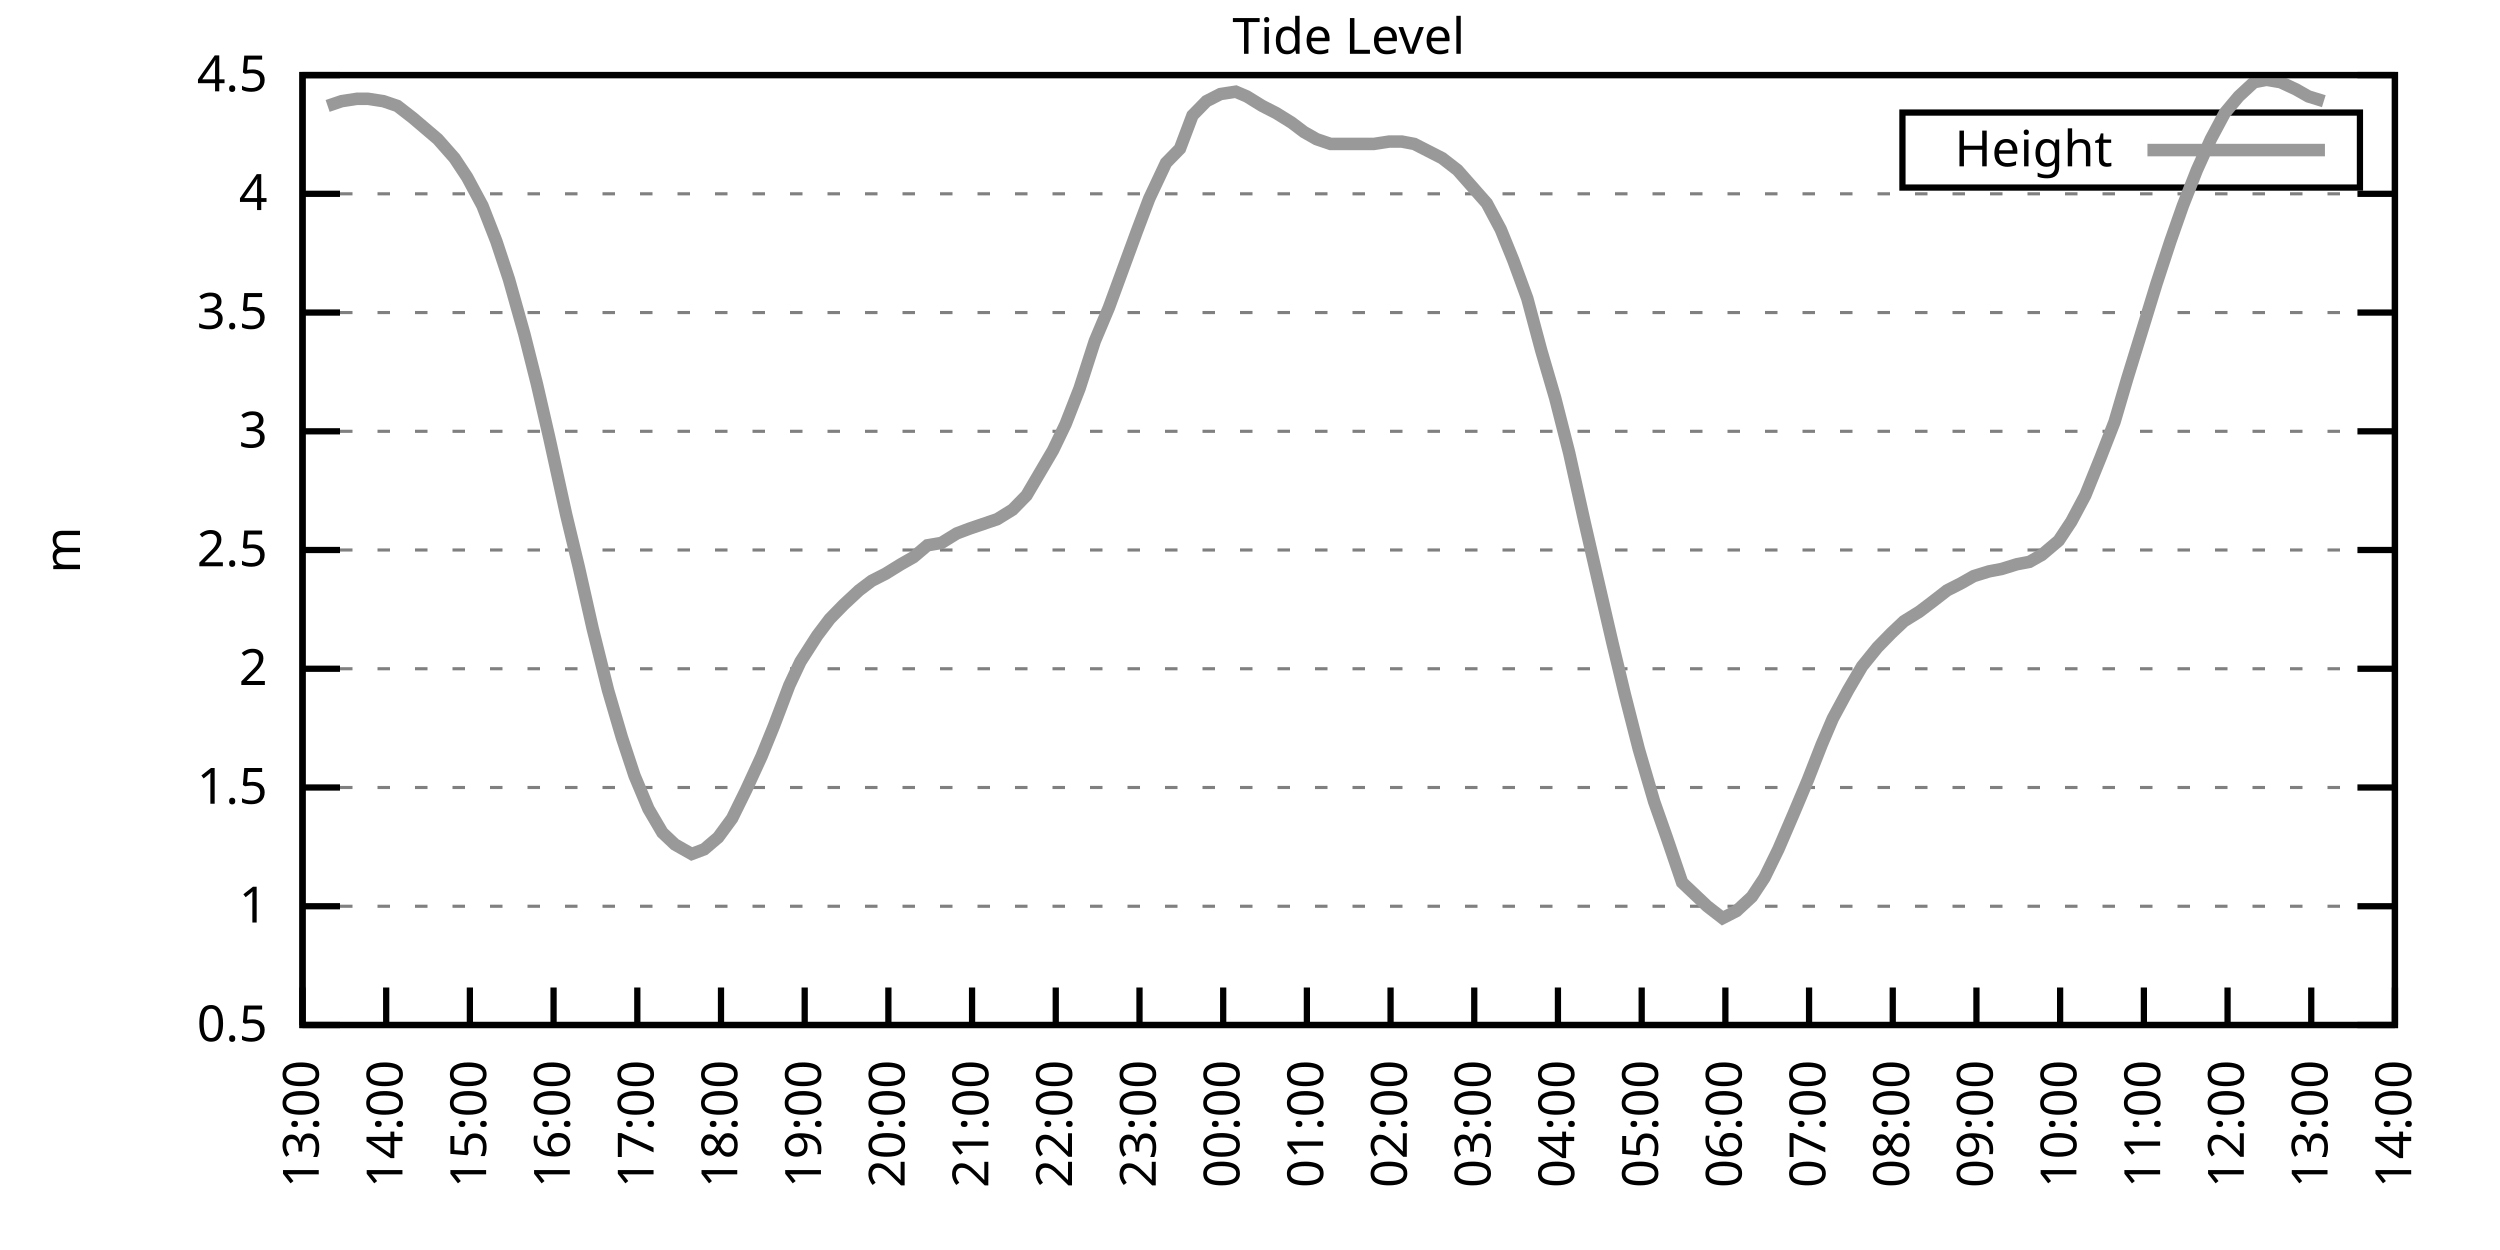
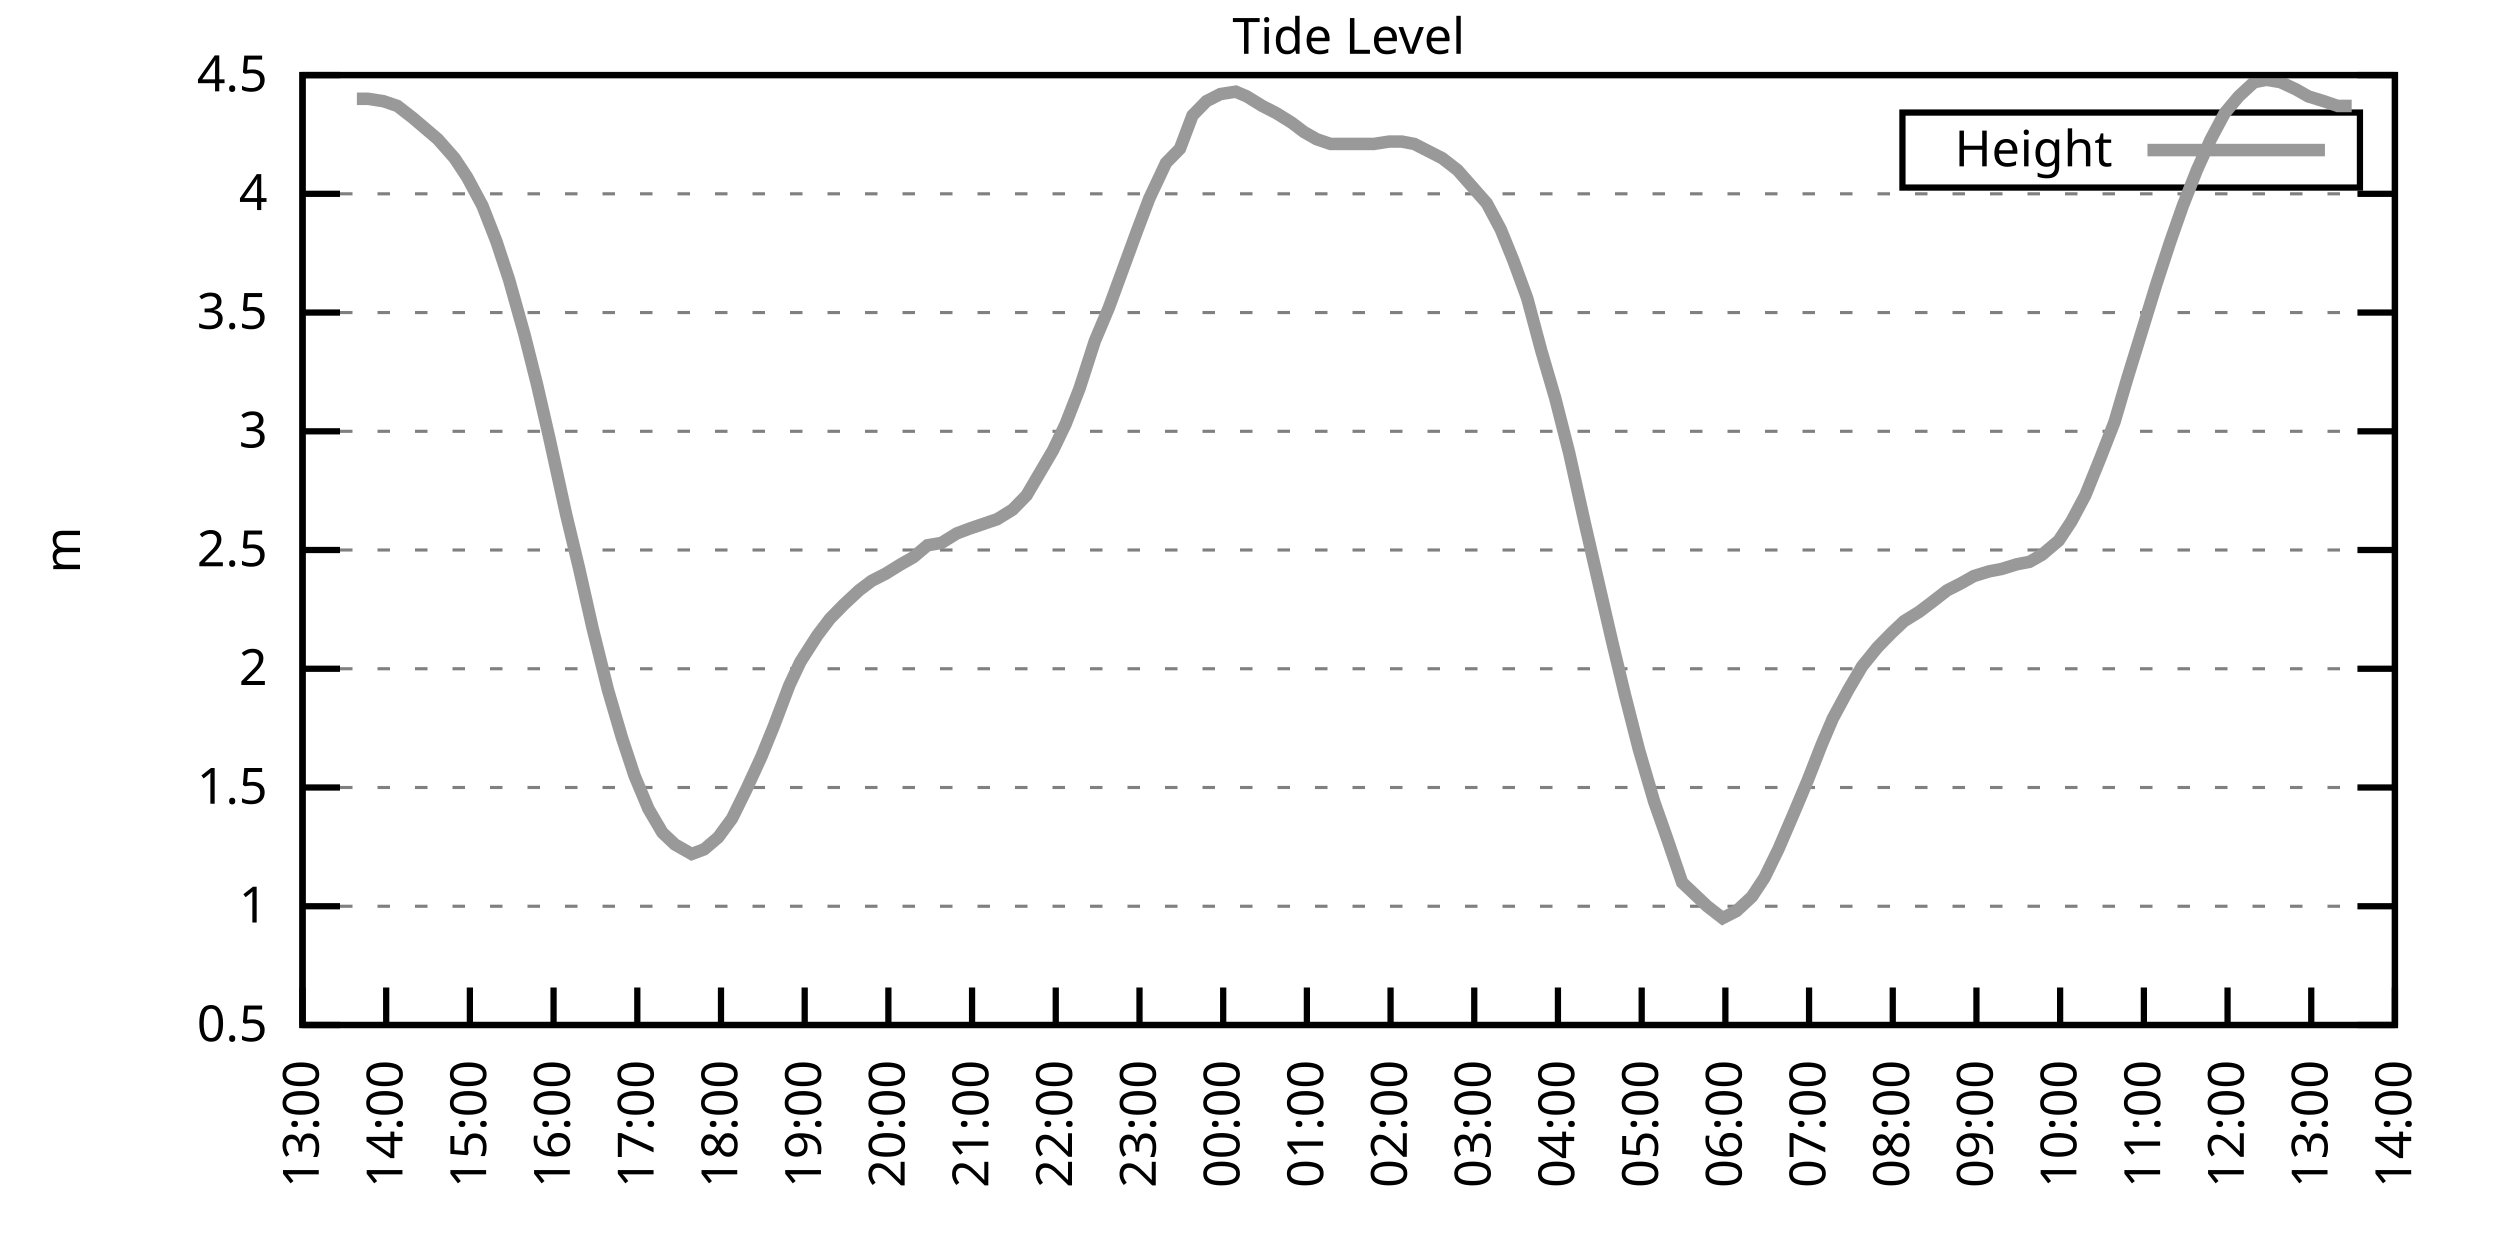
<svg xmlns="http://www.w3.org/2000/svg" xmlns:xlink="http://www.w3.org/1999/xlink" width="400" height="200" viewBox="0 0 400 200">
  <g id="gnuplot_canvas">
    <rect x="0" y="0" width="400" height="200" fill="none" />
    <defs>
      <circle id="gpDot" r="0.5" stroke-width="0.5" stroke="currentColor" />
      <path id="gpPt0" stroke-width="0.333" stroke="currentColor" d="M-1,0 h2 M0,-1 v2" />
      <path id="gpPt1" stroke-width="0.333" stroke="currentColor" d="M-1,-1 L1,1 M1,-1 L-1,1" />
      <path id="gpPt2" stroke-width="0.333" stroke="currentColor" d="M-1,0 L1,0 M0,-1 L0,1 M-1,-1 L1,1 M-1,1 L1,-1" />
      <rect id="gpPt3" stroke-width="0.333" stroke="currentColor" x="-1" y="-1" width="2" height="2" />
      <rect id="gpPt4" stroke-width="0.333" stroke="currentColor" fill="currentColor" x="-1" y="-1" width="2" height="2" />
      <circle id="gpPt5" stroke-width="0.333" stroke="currentColor" cx="0" cy="0" r="1" />
      <use xlink:href="#gpPt5" id="gpPt6" fill="currentColor" stroke="none" />
      <path id="gpPt7" stroke-width="0.333" stroke="currentColor" d="M0,-1.33 L-1.33,0.67 L1.33,0.67 z" />
      <use xlink:href="#gpPt7" id="gpPt8" fill="currentColor" stroke="none" />
      <use xlink:href="#gpPt7" id="gpPt9" stroke="currentColor" transform="rotate(180)" />
      <use xlink:href="#gpPt9" id="gpPt10" fill="currentColor" stroke="none" />
      <use xlink:href="#gpPt3" id="gpPt11" stroke="currentColor" transform="rotate(45)" />
      <use xlink:href="#gpPt11" id="gpPt12" fill="currentColor" stroke="none" />
      <path id="gpPt13" stroke-width="0.333" stroke="currentColor" d="M0,1.330 L1.265,0.411 L0.782,-1.067 L-0.782,-1.076 L-1.265,0.411 z" />
      <use xlink:href="#gpPt13" id="gpPt14" fill="currentColor" stroke="none" />
      <filter id="textbox" filterUnits="objectBoundingBox" x="0" y="0" height="1" width="1">
        <feFlood flood-color="white" flood-opacity="1" result="bgnd" />
        <feComposite in="SourceGraphic" in2="bgnd" operator="atop" />
      </filter>
      <filter id="greybox" filterUnits="objectBoundingBox" x="0" y="0" height="1" width="1">
        <feFlood flood-color="lightgrey" flood-opacity="1" result="grey" />
        <feComposite in="SourceGraphic" in2="grey" operator="atop" />
      </filter>
    </defs>
    <g fill="none" color="white" stroke="currentColor" stroke-width="1.00" stroke-linecap="butt" stroke-linejoin="miter">
</g>
    <g fill="none" color="black" stroke="currentColor" stroke-width="1.00" stroke-linecap="butt" stroke-linejoin="miter">
      <g stroke="none" shape-rendering="crispEdges">
        <polygon fill="rgb(255, 255, 255)" points="48.40,164.00 383.18,164.00 383.18,12.02 48.40,12.02 " />
      </g>
    </g>
    <g fill="none" color="black" stroke="currentColor" stroke-width="1.00" stroke-linecap="butt" stroke-linejoin="miter">
</g>
    <g fill="none" color="black" stroke="black" stroke-width="0.50" stroke-linecap="butt" stroke-linejoin="miter">
</g>
    <g fill="none" color="gray" stroke="currentColor" stroke-width="0.50" stroke-linecap="butt" stroke-linejoin="miter">
      <path stroke="gray" stroke-dasharray="2,4" class="gridline" d="M48.40,164.00 L383.19,164.00  " />
    </g>
    <g fill="none" color="gray" stroke="gray" stroke-width="1.00" stroke-linecap="butt" stroke-linejoin="miter">
</g>
    <g fill="none" color="black" stroke="currentColor" stroke-width="1.00" stroke-linecap="butt" stroke-linejoin="miter">
      <path stroke="black" d="M48.40,164.00 L54.40,164.00 M383.19,164.00 L377.19,164.00  " />
      <g transform="translate(42.80,166.60)" stroke="none" fill="black" font-family="Sans" font-size="8.00" text-anchor="end">
        <text>
          <tspan font-family="Sans"> 0.5</tspan>
        </text>
      </g>
    </g>
    <g fill="none" color="black" stroke="currentColor" stroke-width="1.00" stroke-linecap="butt" stroke-linejoin="miter">
</g>
    <g fill="none" color="black" stroke="black" stroke-width="0.50" stroke-linecap="butt" stroke-linejoin="miter">
</g>
    <g fill="none" color="gray" stroke="currentColor" stroke-width="0.50" stroke-linecap="butt" stroke-linejoin="miter">
      <path stroke="gray" stroke-dasharray="2,4" class="gridline" d="M48.40,145.00 L383.19,145.00  " />
    </g>
    <g fill="none" color="gray" stroke="gray" stroke-width="1.00" stroke-linecap="butt" stroke-linejoin="miter">
</g>
    <g fill="none" color="black" stroke="currentColor" stroke-width="1.00" stroke-linecap="butt" stroke-linejoin="miter">
      <path stroke="black" d="M48.40,145.00 L54.40,145.00 M383.19,145.00 L377.19,145.00  " />
      <g transform="translate(42.80,147.60)" stroke="none" fill="black" font-family="Sans" font-size="8.00" text-anchor="end">
        <text>
          <tspan font-family="Sans"> 1</tspan>
        </text>
      </g>
    </g>
    <g fill="none" color="black" stroke="currentColor" stroke-width="1.00" stroke-linecap="butt" stroke-linejoin="miter">
</g>
    <g fill="none" color="black" stroke="black" stroke-width="0.50" stroke-linecap="butt" stroke-linejoin="miter">
</g>
    <g fill="none" color="gray" stroke="currentColor" stroke-width="0.50" stroke-linecap="butt" stroke-linejoin="miter">
      <path stroke="gray" stroke-dasharray="2,4" class="gridline" d="M48.40,126.00 L383.19,126.00  " />
    </g>
    <g fill="none" color="gray" stroke="gray" stroke-width="1.00" stroke-linecap="butt" stroke-linejoin="miter">
</g>
    <g fill="none" color="black" stroke="currentColor" stroke-width="1.00" stroke-linecap="butt" stroke-linejoin="miter">
      <path stroke="black" d="M48.40,126.00 L54.40,126.00 M383.19,126.00 L377.19,126.00  " />
      <g transform="translate(42.80,128.60)" stroke="none" fill="black" font-family="Sans" font-size="8.00" text-anchor="end">
        <text>
          <tspan font-family="Sans"> 1.5</tspan>
        </text>
      </g>
    </g>
    <g fill="none" color="black" stroke="currentColor" stroke-width="1.00" stroke-linecap="butt" stroke-linejoin="miter">
</g>
    <g fill="none" color="black" stroke="black" stroke-width="0.50" stroke-linecap="butt" stroke-linejoin="miter">
</g>
    <g fill="none" color="gray" stroke="currentColor" stroke-width="0.50" stroke-linecap="butt" stroke-linejoin="miter">
      <path stroke="gray" stroke-dasharray="2,4" class="gridline" d="M48.40,107.00 L383.19,107.00  " />
    </g>
    <g fill="none" color="gray" stroke="gray" stroke-width="1.00" stroke-linecap="butt" stroke-linejoin="miter">
</g>
    <g fill="none" color="black" stroke="currentColor" stroke-width="1.00" stroke-linecap="butt" stroke-linejoin="miter">
      <path stroke="black" d="M48.40,107.00 L54.40,107.00 M383.19,107.00 L377.19,107.00  " />
      <g transform="translate(42.80,109.60)" stroke="none" fill="black" font-family="Sans" font-size="8.00" text-anchor="end">
        <text>
          <tspan font-family="Sans"> 2</tspan>
        </text>
      </g>
    </g>
    <g fill="none" color="black" stroke="currentColor" stroke-width="1.00" stroke-linecap="butt" stroke-linejoin="miter">
</g>
    <g fill="none" color="black" stroke="black" stroke-width="0.50" stroke-linecap="butt" stroke-linejoin="miter">
</g>
    <g fill="none" color="gray" stroke="currentColor" stroke-width="0.50" stroke-linecap="butt" stroke-linejoin="miter">
      <path stroke="gray" stroke-dasharray="2,4" class="gridline" d="M48.40,88.00 L383.19,88.00  " />
    </g>
    <g fill="none" color="gray" stroke="gray" stroke-width="1.00" stroke-linecap="butt" stroke-linejoin="miter">
</g>
    <g fill="none" color="black" stroke="currentColor" stroke-width="1.00" stroke-linecap="butt" stroke-linejoin="miter">
      <path stroke="black" d="M48.40,88.00 L54.40,88.00 M383.19,88.00 L377.19,88.00  " />
      <g transform="translate(42.80,90.60)" stroke="none" fill="black" font-family="Sans" font-size="8.00" text-anchor="end">
        <text>
          <tspan font-family="Sans"> 2.5</tspan>
        </text>
      </g>
    </g>
    <g fill="none" color="black" stroke="currentColor" stroke-width="1.00" stroke-linecap="butt" stroke-linejoin="miter">
</g>
    <g fill="none" color="black" stroke="black" stroke-width="0.50" stroke-linecap="butt" stroke-linejoin="miter">
</g>
    <g fill="none" color="gray" stroke="currentColor" stroke-width="0.50" stroke-linecap="butt" stroke-linejoin="miter">
      <path stroke="gray" stroke-dasharray="2,4" class="gridline" d="M48.40,69.01 L383.19,69.01  " />
    </g>
    <g fill="none" color="gray" stroke="gray" stroke-width="1.00" stroke-linecap="butt" stroke-linejoin="miter">
</g>
    <g fill="none" color="black" stroke="currentColor" stroke-width="1.00" stroke-linecap="butt" stroke-linejoin="miter">
      <path stroke="black" d="M48.40,69.01 L54.40,69.01 M383.19,69.01 L377.19,69.01  " />
      <g transform="translate(42.80,71.61)" stroke="none" fill="black" font-family="Sans" font-size="8.00" text-anchor="end">
        <text>
          <tspan font-family="Sans"> 3</tspan>
        </text>
      </g>
    </g>
    <g fill="none" color="black" stroke="currentColor" stroke-width="1.00" stroke-linecap="butt" stroke-linejoin="miter">
</g>
    <g fill="none" color="black" stroke="black" stroke-width="0.50" stroke-linecap="butt" stroke-linejoin="miter">
</g>
    <g fill="none" color="gray" stroke="currentColor" stroke-width="0.50" stroke-linecap="butt" stroke-linejoin="miter">
      <path stroke="gray" stroke-dasharray="2,4" class="gridline" d="M48.40,50.01 L383.19,50.01  " />
    </g>
    <g fill="none" color="gray" stroke="gray" stroke-width="1.00" stroke-linecap="butt" stroke-linejoin="miter">
</g>
    <g fill="none" color="black" stroke="currentColor" stroke-width="1.00" stroke-linecap="butt" stroke-linejoin="miter">
      <path stroke="black" d="M48.40,50.01 L54.40,50.01 M383.19,50.01 L377.19,50.01  " />
      <g transform="translate(42.80,52.61)" stroke="none" fill="black" font-family="Sans" font-size="8.00" text-anchor="end">
        <text>
          <tspan font-family="Sans"> 3.5</tspan>
        </text>
      </g>
    </g>
    <g fill="none" color="black" stroke="currentColor" stroke-width="1.00" stroke-linecap="butt" stroke-linejoin="miter">
</g>
    <g fill="none" color="black" stroke="black" stroke-width="0.50" stroke-linecap="butt" stroke-linejoin="miter">
</g>
    <g fill="none" color="gray" stroke="currentColor" stroke-width="0.50" stroke-linecap="butt" stroke-linejoin="miter">
      <path stroke="gray" stroke-dasharray="2,4" class="gridline" d="M48.40,31.01 L383.19,31.01  " />
    </g>
    <g fill="none" color="gray" stroke="gray" stroke-width="1.00" stroke-linecap="butt" stroke-linejoin="miter">
</g>
    <g fill="none" color="black" stroke="currentColor" stroke-width="1.00" stroke-linecap="butt" stroke-linejoin="miter">
      <path stroke="black" d="M48.40,31.01 L54.40,31.01 M383.19,31.01 L377.19,31.01  " />
      <g transform="translate(42.80,33.61)" stroke="none" fill="black" font-family="Sans" font-size="8.00" text-anchor="end">
        <text>
          <tspan font-family="Sans"> 4</tspan>
        </text>
      </g>
    </g>
    <g fill="none" color="black" stroke="currentColor" stroke-width="1.00" stroke-linecap="butt" stroke-linejoin="miter">
</g>
    <g fill="none" color="black" stroke="black" stroke-width="0.50" stroke-linecap="butt" stroke-linejoin="miter">
</g>
    <g fill="none" color="gray" stroke="currentColor" stroke-width="0.50" stroke-linecap="butt" stroke-linejoin="miter">
      <path stroke="gray" stroke-dasharray="2,4" class="gridline" d="M48.40,12.01 L383.19,12.01  " />
    </g>
    <g fill="none" color="gray" stroke="gray" stroke-width="1.00" stroke-linecap="butt" stroke-linejoin="miter">
</g>
    <g fill="none" color="black" stroke="currentColor" stroke-width="1.00" stroke-linecap="butt" stroke-linejoin="miter">
      <path stroke="black" d="M48.40,12.01 L54.40,12.01 M383.19,12.01 L377.19,12.01  " />
      <g transform="translate(42.80,14.61)" stroke="none" fill="black" font-family="Sans" font-size="8.00" text-anchor="end">
        <text>
          <tspan font-family="Sans"> 4.5</tspan>
        </text>
      </g>
    </g>
    <g fill="none" color="black" stroke="currentColor" stroke-width="1.00" stroke-linecap="butt" stroke-linejoin="miter">
      <path stroke="black" d="M48.40,164.00 L48.40,158.00  " />
      <g transform="translate(51.00,169.60) rotate(270.00)" stroke="none" fill="black" font-family="Sans" font-size="8.00" text-anchor="end">
        <text>
          <tspan font-family="Sans">13:00</tspan>
        </text>
      </g>
    </g>
    <g fill="none" color="black" stroke="currentColor" stroke-width="1.00" stroke-linecap="butt" stroke-linejoin="miter">
      <path stroke="black" d="M61.79,164.00 L61.79,158.00  " />
      <g transform="translate(64.39,169.60) rotate(270.00)" stroke="none" fill="black" font-family="Sans" font-size="8.00" text-anchor="end">
        <text>
          <tspan font-family="Sans">14:00</tspan>
        </text>
      </g>
    </g>
    <g fill="none" color="black" stroke="currentColor" stroke-width="1.00" stroke-linecap="butt" stroke-linejoin="miter">
      <path stroke="black" d="M75.18,164.00 L75.18,158.00  " />
      <g transform="translate(77.78,169.60) rotate(270.00)" stroke="none" fill="black" font-family="Sans" font-size="8.00" text-anchor="end">
        <text>
          <tspan font-family="Sans">15:00</tspan>
        </text>
      </g>
    </g>
    <g fill="none" color="black" stroke="currentColor" stroke-width="1.00" stroke-linecap="butt" stroke-linejoin="miter">
      <path stroke="black" d="M88.57,164.00 L88.57,158.00  " />
      <g transform="translate(91.17,169.60) rotate(270.00)" stroke="none" fill="black" font-family="Sans" font-size="8.00" text-anchor="end">
        <text>
          <tspan font-family="Sans">16:00</tspan>
        </text>
      </g>
    </g>
    <g fill="none" color="black" stroke="currentColor" stroke-width="1.00" stroke-linecap="butt" stroke-linejoin="miter">
      <path stroke="black" d="M101.97,164.00 L101.97,158.00  " />
      <g transform="translate(104.57,169.60) rotate(270.00)" stroke="none" fill="black" font-family="Sans" font-size="8.00" text-anchor="end">
        <text>
          <tspan font-family="Sans">17:00</tspan>
        </text>
      </g>
    </g>
    <g fill="none" color="black" stroke="currentColor" stroke-width="1.00" stroke-linecap="butt" stroke-linejoin="miter">
      <path stroke="black" d="M115.36,164.00 L115.36,158.00  " />
      <g transform="translate(117.96,169.60) rotate(270.00)" stroke="none" fill="black" font-family="Sans" font-size="8.00" text-anchor="end">
        <text>
          <tspan font-family="Sans">18:00</tspan>
        </text>
      </g>
    </g>
    <g fill="none" color="black" stroke="currentColor" stroke-width="1.00" stroke-linecap="butt" stroke-linejoin="miter">
      <path stroke="black" d="M128.75,164.00 L128.75,158.00  " />
      <g transform="translate(131.35,169.60) rotate(270.00)" stroke="none" fill="black" font-family="Sans" font-size="8.00" text-anchor="end">
        <text>
          <tspan font-family="Sans">19:00</tspan>
        </text>
      </g>
    </g>
    <g fill="none" color="black" stroke="currentColor" stroke-width="1.00" stroke-linecap="butt" stroke-linejoin="miter">
      <path stroke="black" d="M142.14,164.00 L142.14,158.00  " />
      <g transform="translate(144.74,169.60) rotate(270.00)" stroke="none" fill="black" font-family="Sans" font-size="8.00" text-anchor="end">
        <text>
          <tspan font-family="Sans">20:00</tspan>
        </text>
      </g>
    </g>
    <g fill="none" color="black" stroke="currentColor" stroke-width="1.00" stroke-linecap="butt" stroke-linejoin="miter">
      <path stroke="black" d="M155.53,164.00 L155.53,158.00  " />
      <g transform="translate(158.13,169.60) rotate(270.00)" stroke="none" fill="black" font-family="Sans" font-size="8.00" text-anchor="end">
        <text>
          <tspan font-family="Sans">21:00</tspan>
        </text>
      </g>
    </g>
    <g fill="none" color="black" stroke="currentColor" stroke-width="1.00" stroke-linecap="butt" stroke-linejoin="miter">
      <path stroke="black" d="M168.92,164.00 L168.92,158.00  " />
      <g transform="translate(171.52,169.60) rotate(270.00)" stroke="none" fill="black" font-family="Sans" font-size="8.00" text-anchor="end">
        <text>
          <tspan font-family="Sans">22:00</tspan>
        </text>
      </g>
    </g>
    <g fill="none" color="black" stroke="currentColor" stroke-width="1.00" stroke-linecap="butt" stroke-linejoin="miter">
      <path stroke="black" d="M182.32,164.00 L182.32,158.00  " />
      <g transform="translate(184.92,169.60) rotate(270.00)" stroke="none" fill="black" font-family="Sans" font-size="8.00" text-anchor="end">
        <text>
          <tspan font-family="Sans">23:00</tspan>
        </text>
      </g>
    </g>
    <g fill="none" color="black" stroke="currentColor" stroke-width="1.00" stroke-linecap="butt" stroke-linejoin="miter">
      <path stroke="black" d="M195.71,164.00 L195.71,158.00  " />
      <g transform="translate(198.31,169.60) rotate(270.00)" stroke="none" fill="black" font-family="Sans" font-size="8.00" text-anchor="end">
        <text>
          <tspan font-family="Sans">00:00</tspan>
        </text>
      </g>
    </g>
    <g fill="none" color="black" stroke="currentColor" stroke-width="1.00" stroke-linecap="butt" stroke-linejoin="miter">
      <path stroke="black" d="M209.10,164.00 L209.10,158.00  " />
      <g transform="translate(211.70,169.60) rotate(270.00)" stroke="none" fill="black" font-family="Sans" font-size="8.00" text-anchor="end">
        <text>
          <tspan font-family="Sans">01:00</tspan>
        </text>
      </g>
    </g>
    <g fill="none" color="black" stroke="currentColor" stroke-width="1.00" stroke-linecap="butt" stroke-linejoin="miter">
      <path stroke="black" d="M222.49,164.00 L222.49,158.00  " />
      <g transform="translate(225.09,169.60) rotate(270.00)" stroke="none" fill="black" font-family="Sans" font-size="8.00" text-anchor="end">
        <text>
          <tspan font-family="Sans">02:00</tspan>
        </text>
      </g>
    </g>
    <g fill="none" color="black" stroke="currentColor" stroke-width="1.00" stroke-linecap="butt" stroke-linejoin="miter">
      <path stroke="black" d="M235.88,164.00 L235.88,158.00  " />
      <g transform="translate(238.48,169.60) rotate(270.00)" stroke="none" fill="black" font-family="Sans" font-size="8.00" text-anchor="end">
        <text>
          <tspan font-family="Sans">03:00</tspan>
        </text>
      </g>
    </g>
    <g fill="none" color="black" stroke="currentColor" stroke-width="1.00" stroke-linecap="butt" stroke-linejoin="miter">
      <path stroke="black" d="M249.27,164.00 L249.27,158.00  " />
      <g transform="translate(251.87,169.60) rotate(270.00)" stroke="none" fill="black" font-family="Sans" font-size="8.00" text-anchor="end">
        <text>
          <tspan font-family="Sans">04:00</tspan>
        </text>
      </g>
    </g>
    <g fill="none" color="black" stroke="currentColor" stroke-width="1.00" stroke-linecap="butt" stroke-linejoin="miter">
      <path stroke="black" d="M262.67,164.00 L262.67,158.00  " />
      <g transform="translate(265.27,169.60) rotate(270.00)" stroke="none" fill="black" font-family="Sans" font-size="8.00" text-anchor="end">
        <text>
          <tspan font-family="Sans">05:00</tspan>
        </text>
      </g>
    </g>
    <g fill="none" color="black" stroke="currentColor" stroke-width="1.00" stroke-linecap="butt" stroke-linejoin="miter">
      <path stroke="black" d="M276.06,164.00 L276.06,158.00  " />
      <g transform="translate(278.66,169.60) rotate(270.00)" stroke="none" fill="black" font-family="Sans" font-size="8.00" text-anchor="end">
        <text>
          <tspan font-family="Sans">06:00</tspan>
        </text>
      </g>
    </g>
    <g fill="none" color="black" stroke="currentColor" stroke-width="1.00" stroke-linecap="butt" stroke-linejoin="miter">
      <path stroke="black" d="M289.45,164.00 L289.45,158.00  " />
      <g transform="translate(292.05,169.60) rotate(270.00)" stroke="none" fill="black" font-family="Sans" font-size="8.00" text-anchor="end">
        <text>
          <tspan font-family="Sans">07:00</tspan>
        </text>
      </g>
    </g>
    <g fill="none" color="black" stroke="currentColor" stroke-width="1.00" stroke-linecap="butt" stroke-linejoin="miter">
      <path stroke="black" d="M302.84,164.00 L302.84,158.00  " />
      <g transform="translate(305.44,169.60) rotate(270.00)" stroke="none" fill="black" font-family="Sans" font-size="8.00" text-anchor="end">
        <text>
          <tspan font-family="Sans">08:00</tspan>
        </text>
      </g>
    </g>
    <g fill="none" color="black" stroke="currentColor" stroke-width="1.00" stroke-linecap="butt" stroke-linejoin="miter">
      <path stroke="black" d="M316.23,164.00 L316.23,158.00  " />
      <g transform="translate(318.83,169.60) rotate(270.00)" stroke="none" fill="black" font-family="Sans" font-size="8.00" text-anchor="end">
        <text>
          <tspan font-family="Sans">09:00</tspan>
        </text>
      </g>
    </g>
    <g fill="none" color="black" stroke="currentColor" stroke-width="1.00" stroke-linecap="butt" stroke-linejoin="miter">
      <path stroke="black" d="M329.62,164.00 L329.62,158.00  " />
      <g transform="translate(332.22,169.60) rotate(270.00)" stroke="none" fill="black" font-family="Sans" font-size="8.00" text-anchor="end">
        <text>
          <tspan font-family="Sans">10:00</tspan>
        </text>
      </g>
    </g>
    <g fill="none" color="black" stroke="currentColor" stroke-width="1.00" stroke-linecap="butt" stroke-linejoin="miter">
      <path stroke="black" d="M343.02,164.00 L343.02,158.00  " />
      <g transform="translate(345.62,169.60) rotate(270.00)" stroke="none" fill="black" font-family="Sans" font-size="8.00" text-anchor="end">
        <text>
          <tspan font-family="Sans">11:00</tspan>
        </text>
      </g>
    </g>
    <g fill="none" color="black" stroke="currentColor" stroke-width="1.00" stroke-linecap="butt" stroke-linejoin="miter">
      <path stroke="black" d="M356.41,164.00 L356.41,158.00  " />
      <g transform="translate(359.01,169.60) rotate(270.00)" stroke="none" fill="black" font-family="Sans" font-size="8.00" text-anchor="end">
        <text>
          <tspan font-family="Sans">12:00</tspan>
        </text>
      </g>
    </g>
    <g fill="none" color="black" stroke="currentColor" stroke-width="1.00" stroke-linecap="butt" stroke-linejoin="miter">
      <path stroke="black" d="M369.80,164.00 L369.80,158.00  " />
      <g transform="translate(372.40,169.60) rotate(270.00)" stroke="none" fill="black" font-family="Sans" font-size="8.00" text-anchor="end">
        <text>
          <tspan font-family="Sans">13:00</tspan>
        </text>
      </g>
    </g>
    <g fill="none" color="black" stroke="currentColor" stroke-width="1.00" stroke-linecap="butt" stroke-linejoin="miter">
      <path stroke="black" d="M383.19,164.00 L383.19,158.00  " />
      <g transform="translate(385.79,169.60) rotate(270.00)" stroke="none" fill="black" font-family="Sans" font-size="8.00" text-anchor="end">
        <text>
          <tspan font-family="Sans">14:00</tspan>
        </text>
      </g>
    </g>
    <g fill="none" color="black" stroke="currentColor" stroke-width="1.00" stroke-linecap="butt" stroke-linejoin="miter">
</g>
    <g fill="none" color="black" stroke="currentColor" stroke-width="1.00" stroke-linecap="butt" stroke-linejoin="miter">
      <path stroke="black" d="M48.40,12.01 L48.40,164.00 L383.19,164.00 L383.19,12.01 L48.40,12.01 Z  " />
    </g>
    <g fill="none" color="black" stroke="currentColor" stroke-width="1.00" stroke-linecap="butt" stroke-linejoin="miter">
</g>
    <g fill="none" color="black" stroke="currentColor" stroke-width="1.00" stroke-linecap="butt" stroke-linejoin="miter">
      <path stroke="black" d="M304.39,30.01 L304.39,18.01 L377.59,18.01 L377.59,30.01 L304.39,30.01 Z  " />
    </g>
    <g id="Tide_level_plot_1">
      <g fill="none" color="white" stroke="black" stroke-width="2.00" stroke-linecap="butt" stroke-linejoin="miter">
</g>
      <g fill="none" color="black" stroke="currentColor" stroke-width="2.00" stroke-linecap="butt" stroke-linejoin="miter">
        <g transform="translate(337.99,26.61)" stroke="none" fill="black" font-family="Sans" font-size="8.00" text-anchor="end">
          <text>
            <tspan font-family="Sans">Height</tspan>
          </text>
        </g>
      </g>
      <g fill="none" color="black" stroke="currentColor" stroke-width="2.00" stroke-linecap="butt" stroke-linejoin="miter">
-         <path stroke="rgb(153, 153, 153)" d="M343.59,24.01 L371.99,24.01 M52.42,16.95 L54.65,16.19 L57.10,15.81 L58.89,15.81 L61.35,16.19 L63.58,16.95   L66.03,18.85 L67.82,20.37 L70.05,22.27 L72.73,25.31 L74.74,28.35 L77.19,32.91 L79.42,38.61 L81.43,44.69   L83.89,53.43 L85.90,61.41 L87.91,70.15 L90.58,82.31 L92.59,90.66 L94.82,100.54 L97.28,110.42 L99.51,118.02   L101.52,124.10 L103.75,129.42 L105.98,133.22 L107.99,135.12 L110.67,136.64 L112.68,135.88 L114.91,133.98 L117.14,130.94   L119.38,126.38 L121.83,121.06 L123.84,116.12 L126.29,109.66 L128.08,105.86 L130.76,101.68 L132.77,99.02 L135.00,96.74   L137.45,94.46 L139.46,92.94 L141.69,91.80 L144.15,90.28 L146.16,89.14 L148.39,87.25 L150.62,86.87 L153.08,85.35   L155.09,84.59 L157.32,83.83 L159.55,83.07 L162.01,81.55 L164.24,79.27 L166.25,75.85 L168.48,72.05 L170.49,67.87   L172.72,62.17 L175.17,54.57 L177.41,49.25 L179.64,43.17 L181.87,37.09 L183.88,31.77 L186.56,26.07 L188.79,23.79   L190.80,18.47 L193.03,16.19 L195.26,15.05 L197.72,14.67 L199.50,15.43 L201.96,16.95 L204.19,18.09 L206.64,19.61   L208.65,21.13 L210.66,22.27 L212.89,23.03 L215.13,23.03 L217.58,23.03 L219.81,23.03 L222.27,22.65 L224.28,22.65   L226.29,23.03 L228.52,24.17 L230.75,25.31 L233.20,27.21 L235.21,29.49 L237.89,32.53 L240.12,36.71 L242.13,41.65   L244.36,47.73 L246.60,56.09 L248.83,63.69 L251.06,72.43 L253.51,83.45 L255.52,92.18 L257.98,102.82 L259.99,111.18   L262.22,119.92 L264.67,128.28 L266.68,133.98 L269.14,141.20 L271.15,143.10 L273.16,145.00 L275.61,146.90 L277.84,145.76   L280.30,143.48 L282.31,140.44 L284.54,135.88 L286.99,130.18 L289.23,124.86 L291.46,119.16 L293.24,114.98 L295.70,110.42   L297.93,106.62 L300.39,103.58 L302.62,101.30 L304.63,99.40 L307.08,97.88 L309.09,96.36 L311.54,94.46 L313.78,93.32   L315.79,92.18 L318.24,91.42 L320.25,91.04 L322.70,90.28 L324.71,89.90 L326.72,88.76 L329.40,86.49 L331.41,83.45   L333.64,79.27 L336.10,73.19 L338.33,67.49 L340.34,60.65 L342.57,53.43 L345.02,45.45 L347.26,38.61 L349.26,32.91   L351.50,27.21 L353.73,22.27 L355.96,18.09 L358.19,15.43 L360.65,13.15 L362.66,12.77 L364.89,13.15 L367.34,14.29   L369.35,15.43 L371.81,16.19  " />
+         <path stroke="rgb(153, 153, 153)" d="M343.59,24.01 L371.99,24.01 M57.10,15.81 L58.89,15.81 L61.35,16.19 L63.58,16.95 L66.03,18.85 L67.82,20.37   L70.05,22.27 L72.73,25.31 L74.74,28.35 L77.19,32.91 L79.42,38.61 L81.43,44.69 L83.89,53.43 L85.90,61.41   L87.91,70.15 L90.58,82.31 L92.59,90.66 L94.82,100.54 L97.28,110.42 L99.51,118.02 L101.52,124.10 L103.75,129.42   L105.98,133.22 L107.99,135.12 L110.67,136.64 L112.68,135.88 L114.91,133.98 L117.14,130.94 L119.38,126.38 L121.83,121.06   L123.84,116.12 L126.29,109.66 L128.08,105.86 L130.76,101.68 L132.77,99.02 L135.00,96.74 L137.45,94.46 L139.46,92.94   L141.69,91.80 L144.15,90.28 L146.16,89.14 L148.39,87.25 L150.62,86.87 L153.08,85.35 L155.09,84.59 L157.32,83.83   L159.55,83.07 L162.01,81.55 L164.24,79.27 L166.25,75.85 L168.48,72.05 L170.49,67.87 L172.72,62.17 L175.17,54.57   L177.41,49.25 L179.64,43.17 L181.87,37.09 L183.88,31.77 L186.56,26.07 L188.79,23.79 L190.80,18.47 L193.03,16.19   L195.26,15.05 L197.72,14.67 L199.50,15.43 L201.96,16.95 L204.19,18.09 L206.64,19.61 L208.65,21.13 L210.66,22.27   L212.89,23.03 L215.13,23.03 L217.58,23.03 L219.81,23.03 L222.27,22.65 L224.28,22.65 L226.29,23.03 L228.52,24.17   L230.75,25.31 L233.20,27.21 L235.21,29.49 L237.89,32.53 L240.12,36.71 L242.13,41.65 L244.36,47.73 L246.60,56.09   L248.83,63.69 L251.06,72.43 L253.51,83.45 L255.52,92.18 L257.98,102.82 L259.99,111.18 L262.22,119.92 L264.67,128.28   L266.68,133.98 L269.14,141.20 L271.15,143.10 L273.16,145.00 L275.61,146.90 L277.84,145.76 L280.30,143.48 L282.31,140.44   L284.54,135.88 L286.99,130.18 L289.23,124.86 L291.46,119.16 L293.24,114.98 L295.70,110.42 L297.93,106.62 L300.39,103.58   L302.62,101.30 L304.63,99.40 L307.08,97.88 L309.09,96.36 L311.54,94.46 L313.78,93.32 L315.79,92.18 L318.24,91.42   L320.25,91.04 L322.70,90.28 L324.71,89.90 L326.72,88.76 L329.40,86.49 L331.41,83.45 L333.64,79.27 L336.10,73.19   L338.33,67.49 L340.34,60.65 L342.57,53.43 L345.02,45.45 L347.26,38.61 L349.26,32.91 L351.50,27.21 L353.73,22.27   L355.96,18.09 L358.19,15.43 L360.65,13.15 L362.66,12.77 L364.89,13.15 L367.34,14.29 L369.35,15.43 L371.81,16.19   L374.04,16.95 L376.27,16.95  " />
      </g>
    </g>
    <g fill="none" color="black" stroke="currentColor" stroke-width="2.00" stroke-linecap="butt" stroke-linejoin="miter">
</g>
    <g fill="none" color="black" stroke="black" stroke-width="1.00" stroke-linecap="butt" stroke-linejoin="miter">
</g>
    <g fill="none" color="black" stroke="currentColor" stroke-width="1.00" stroke-linecap="butt" stroke-linejoin="miter">
      <path stroke="black" d="M48.40,12.01 L48.40,164.00 L383.19,164.00 L383.19,12.01 L48.40,12.01 Z  " />
      <g transform="translate(12.80,88.01) rotate(270.00)" stroke="none" fill="black" font-family="Sans" font-size="8.00" text-anchor="middle">
        <text>
          <tspan font-family="Sans">m</tspan>
        </text>
      </g>
    </g>
    <g fill="none" color="black" stroke="currentColor" stroke-width="1.00" stroke-linecap="butt" stroke-linejoin="miter">
</g>
    <g fill="none" color="black" stroke="currentColor" stroke-width="1.00" stroke-linecap="butt" stroke-linejoin="miter">
      <g transform="translate(215.79,8.61)" stroke="none" fill="black" font-family="Sans" font-size="8.00" text-anchor="middle">
        <text>
          <tspan font-family="Sans">Tide Level</tspan>
        </text>
      </g>
    </g>
    <g fill="none" color="black" stroke="currentColor" stroke-width="1.00" stroke-linecap="butt" stroke-linejoin="miter">
</g>
  </g>
</svg>
